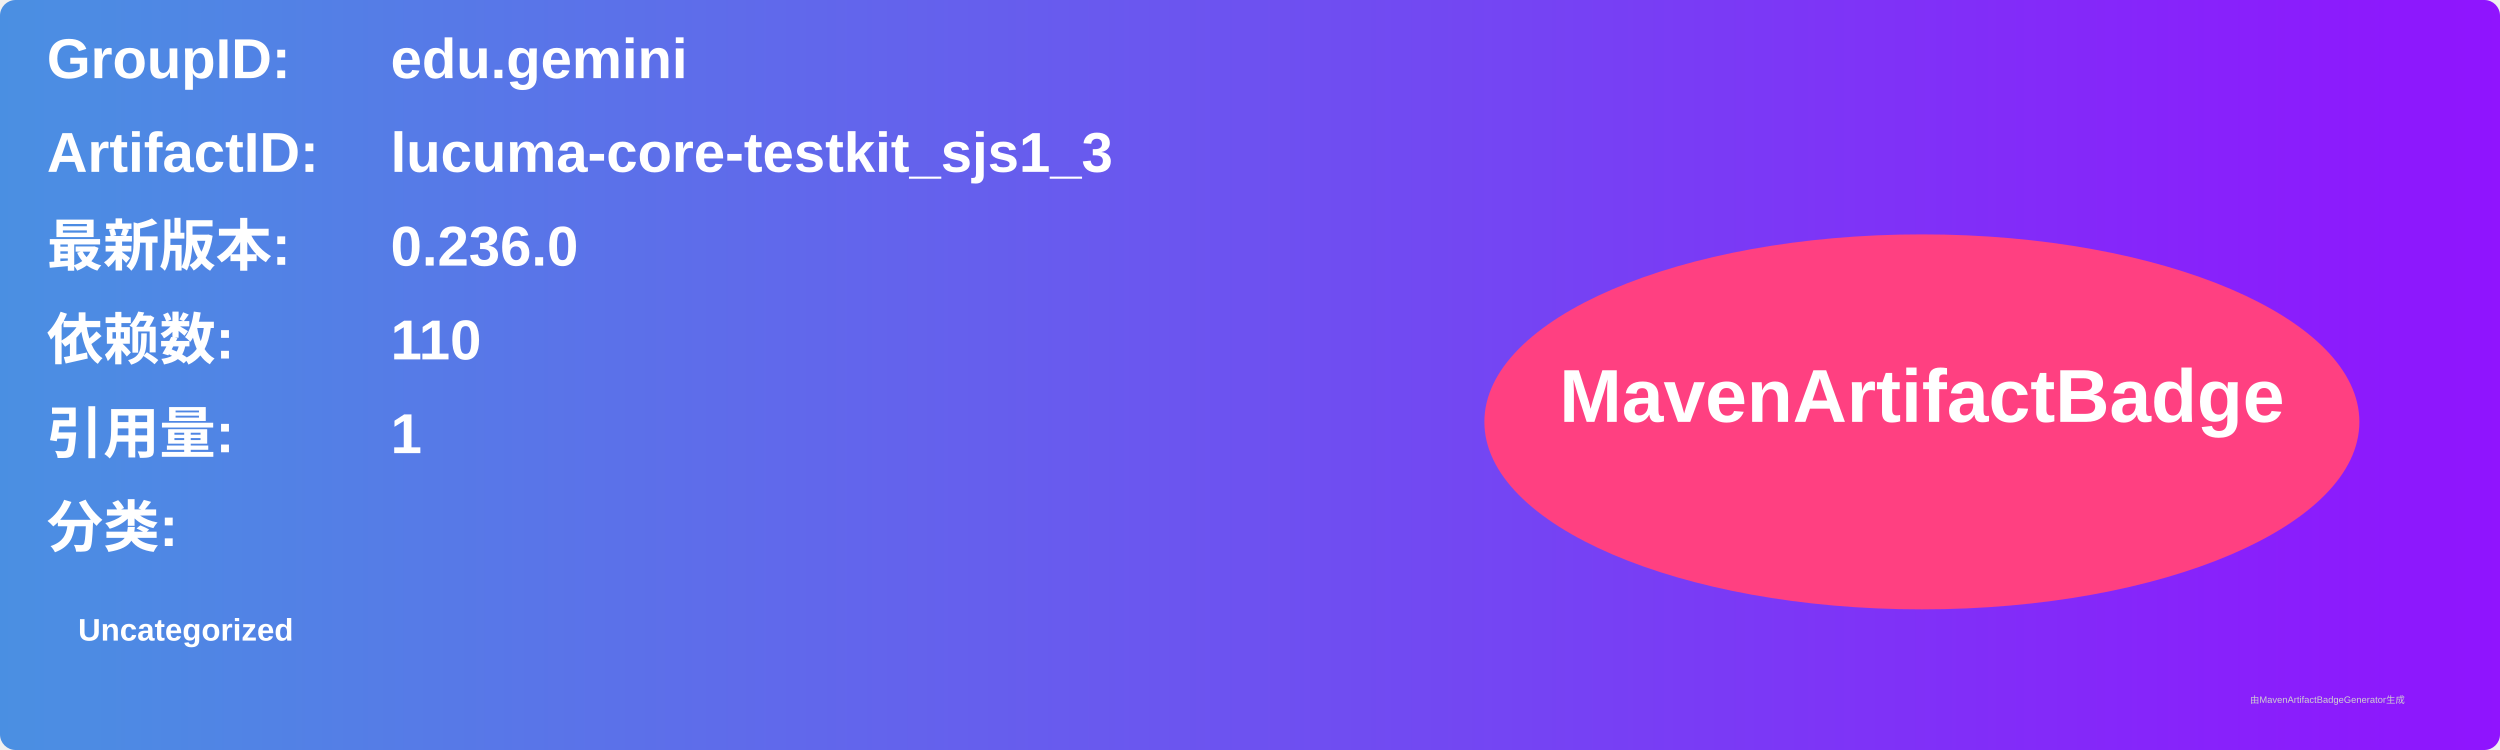
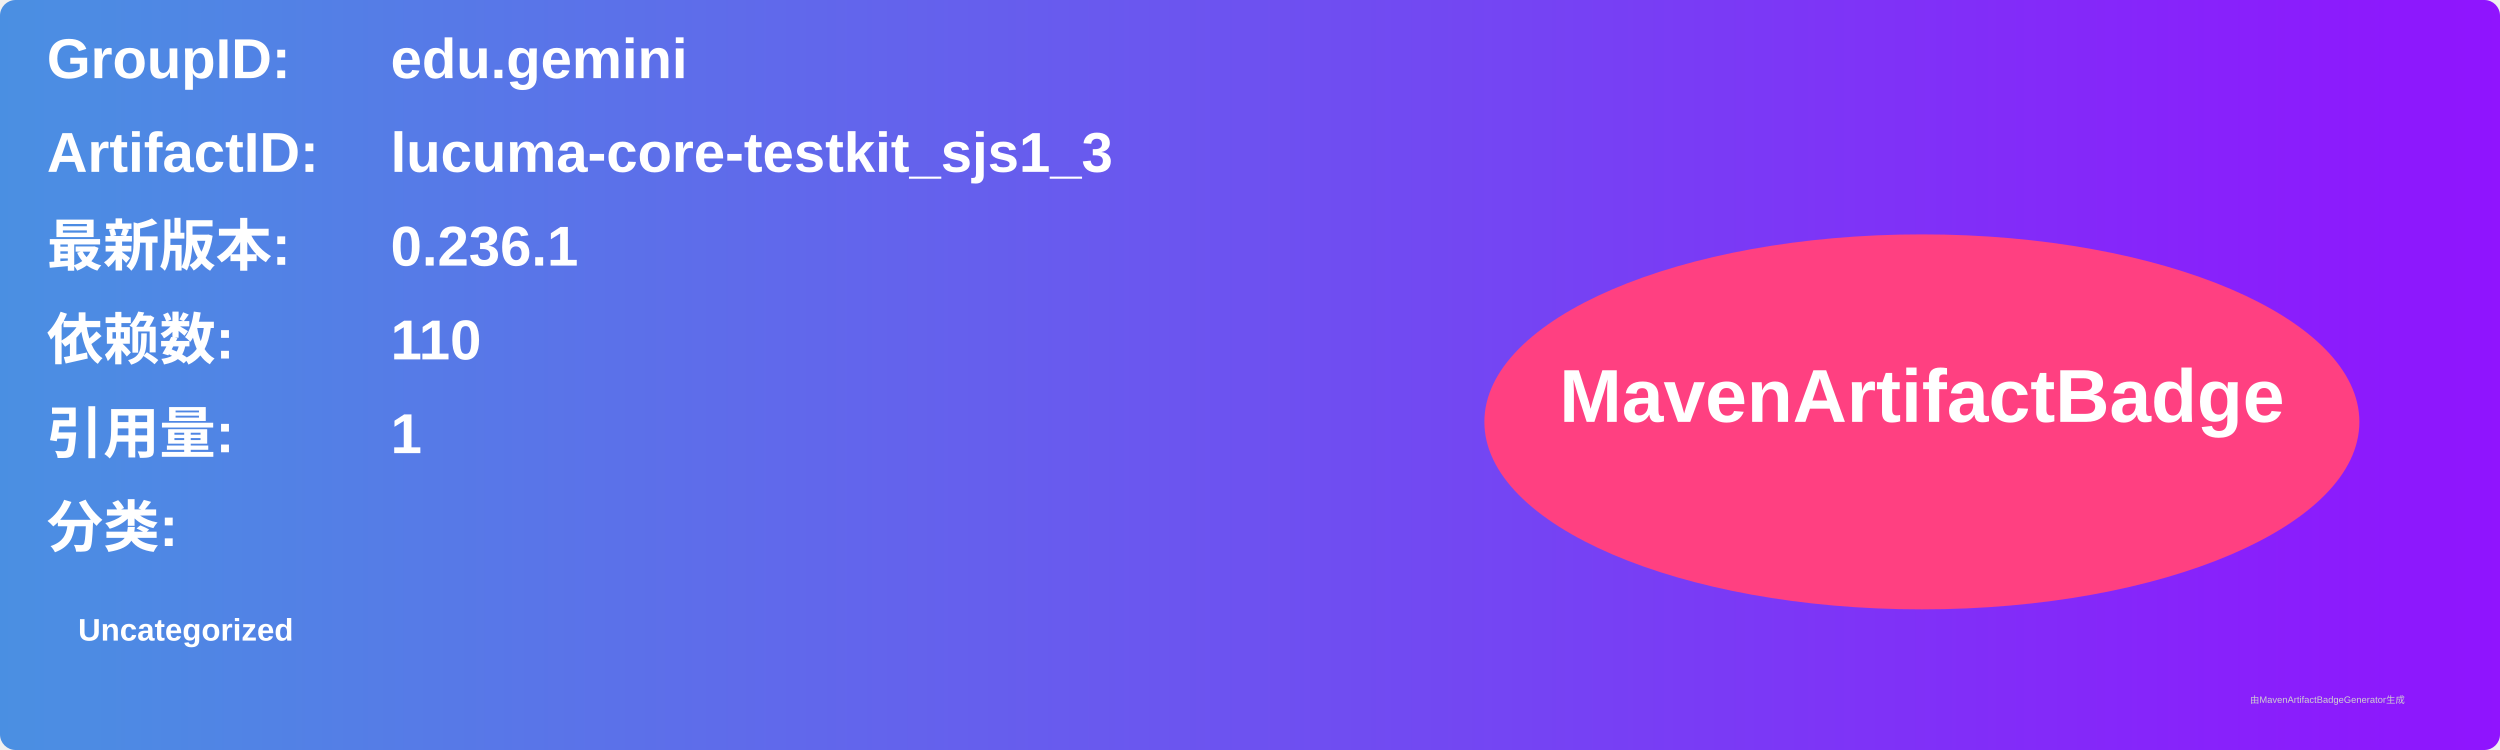
<svg xmlns="http://www.w3.org/2000/svg" width="800" height="240" viewBox="0 0 800 240">
  <linearGradient id="grad" x1="0%" y1="0%" x2="100%" y2="0%">
    <stop offset="0%" stop-color="#4a90e2" />
    <stop offset="100%" stop-color="#9013fe" />
  </linearGradient>
  <rect width="100%" height="100%" rx="5" ry="5" fill="url(#grad)" />
  <g transform="translate(15, 15)">
    <text x="0" y="10" font-family="Arial" font-size="18" fill="white" font-weight="bold" width="260">GroupID:</text>
    <text x="110" y="10" font-family="Arial" font-size="18" fill="white" font-weight="bold" width="460">edu.gemini</text>
    <text x="0" y="40" font-family="Arial" font-size="18" fill="white" font-weight="bold" width="260">ArtifactID:</text>
    <text x="110" y="40" font-family="Arial" font-size="18" fill="white" font-weight="bold" width="460">lucuma-core-testkit_sjs1_3</text>
    <text x="0" y="70" font-family="Arial" font-size="18" fill="white" font-weight="bold">最新版本:</text>
    <text x="110" y="70" font-family="Arial" font-size="18" fill="white" font-weight="bold">
-       <tspan font-weight="bold">0.236.0</tspan>
+       <tspan font-weight="bold">0.236.1</tspan>
    </text>
    <text x="0" y="100" font-family="Arial" font-size="18" fill="white" font-weight="bold">依赖数: </text>
    <text x="110" y="100" font-family="Arial" font-size="18" fill="white">
      <tspan font-weight="bold">110</tspan>
    </text>
    <text x="0" y="130" font-family="Arial" font-size="18" fill="white" font-weight="bold">引用量: </text>
    <text x="110" y="130" font-family="Arial" font-size="18" fill="white">
      <tspan font-weight="bold">1</tspan>
    </text>
    <text x="0" y="160" font-family="Arial" font-size="18" fill="white" font-weight="bold">分类:</text>
    <text x="10" y="190" font-family="Arial" font-size="10" fill="white">
      <tspan font-weight="bold">Uncategorized</tspan>
    </text>
    <ellipse cx="600" cy="120" rx="140" ry="60" fill="#ff4081" />
    <text x="600" y="120" text-anchor="middle" font-family="Arial" font-size="24" fill="white" font-weight="bold">MavenArtifactBadge</text>
  </g>
  <text x="720" y="225" font-family="Arial" font-size="3" fill="#d0d0d0">由MavenArtifactBadgeGenerator生成</text>
</svg>
